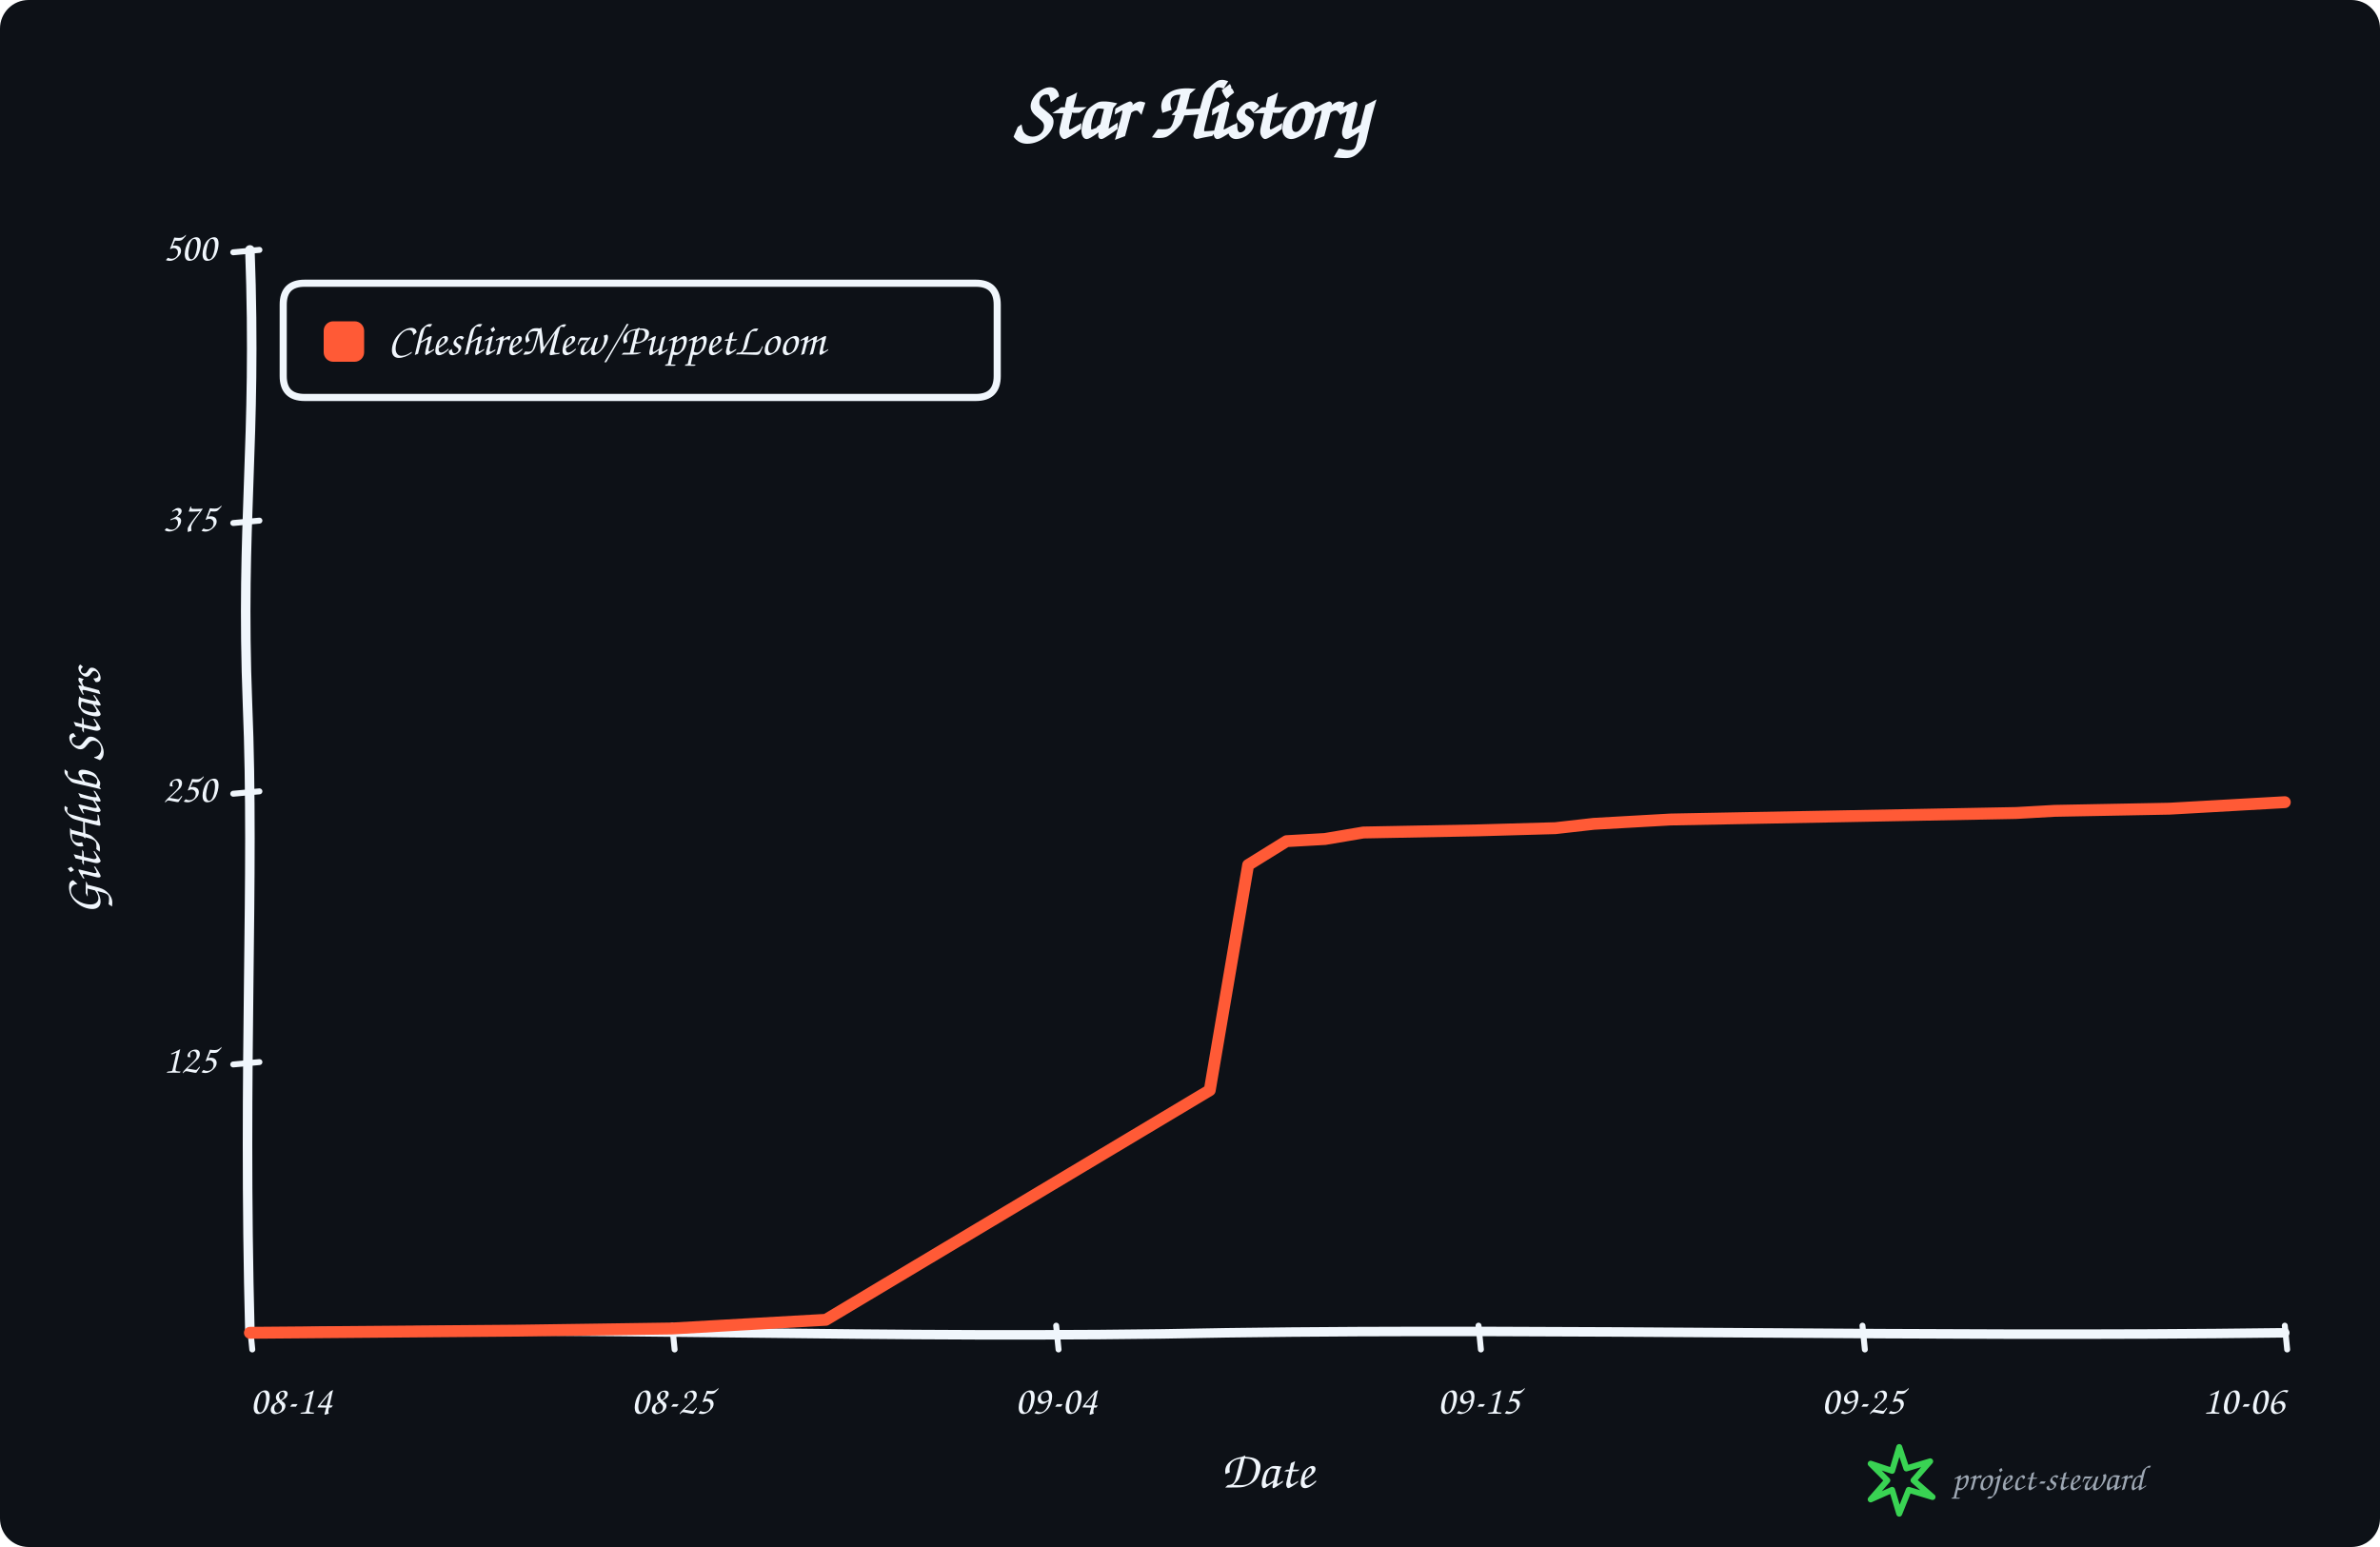
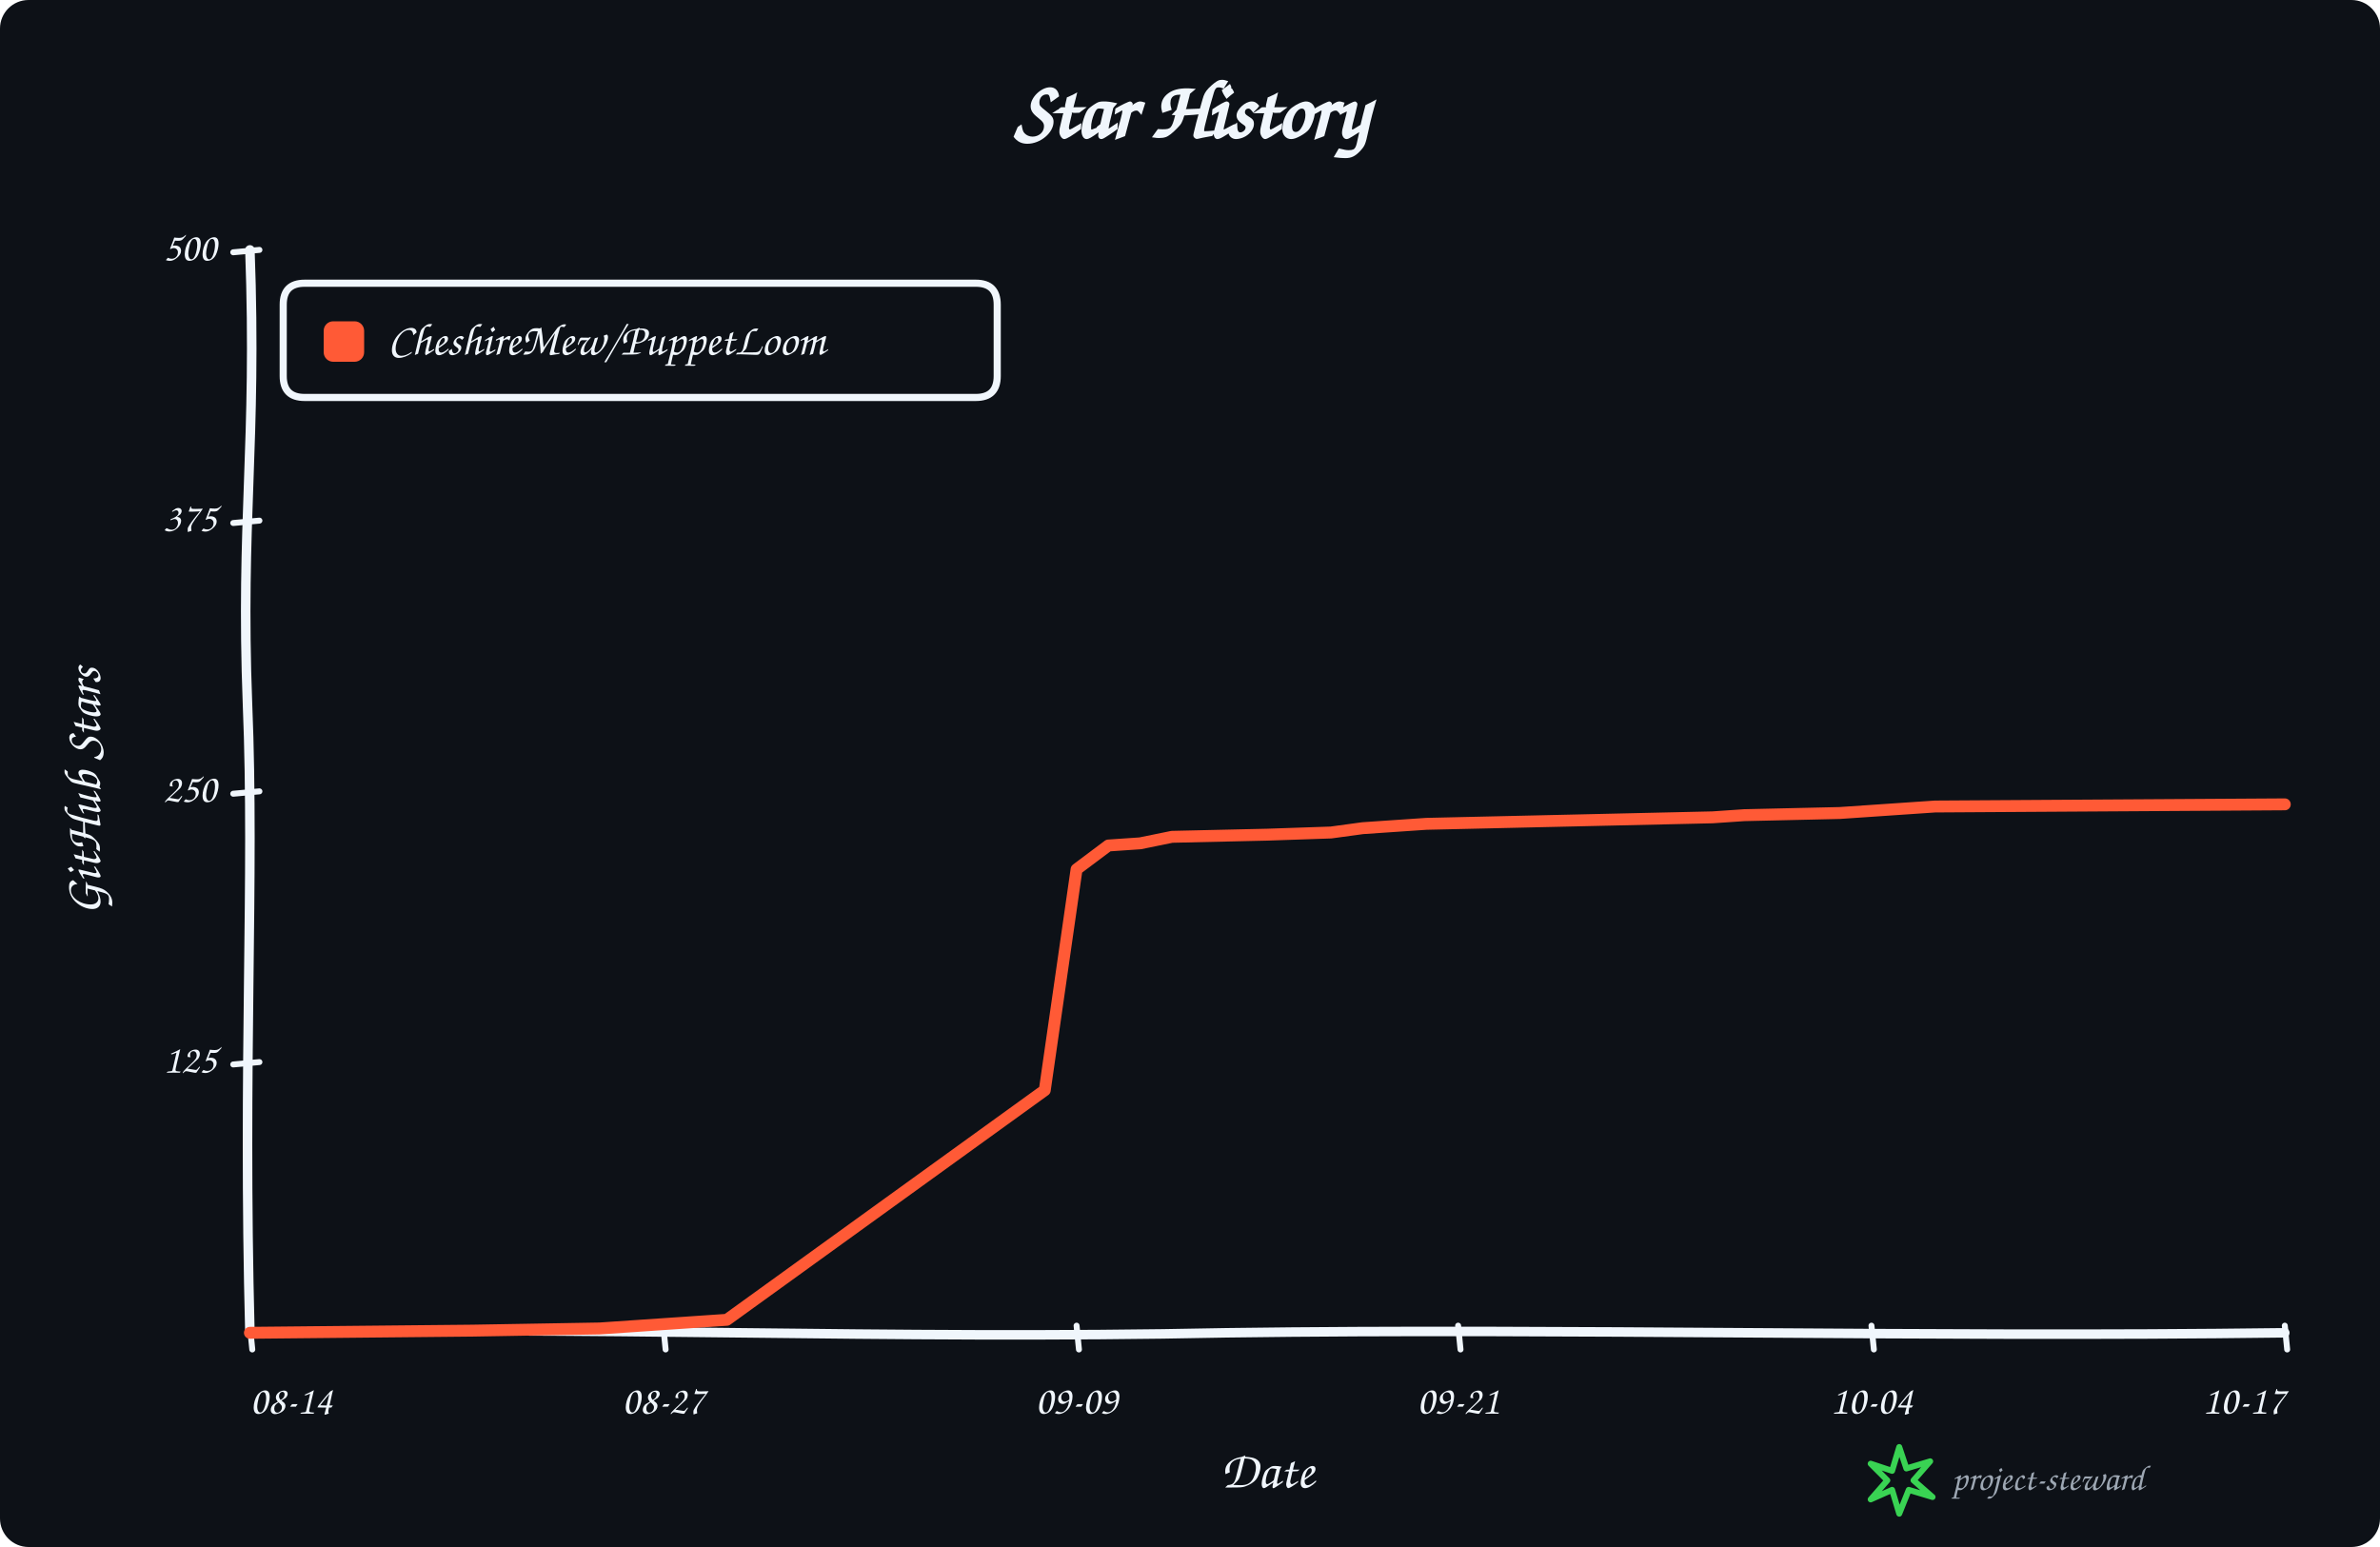
<svg xmlns="http://www.w3.org/2000/svg" width="1000" height="650" viewBox="0 0 1000 650" role="img" aria-labelledby="title description">
  <rect width="100%" height="100%" rx="12" fill="#0d1117" />
  <g data-style="hand-drawn" font-family="Comic Sans MS,Segoe Print,Bradley Hand,cursive" fill="#f0f6fc">
    <text x="500.0" y="58" text-anchor="middle" font-size="34" font-weight="700">Star History</text>
    <path data-role="y-axis" d="M 105.00 560.00 C 102.00 446.25, 107.00 368.90, 104.00 296.10 C 101.00 218.75, 108.00 186.90, 105.00 105.00" fill="none" stroke="#f0f6fc" stroke-width="4" stroke-linecap="round" />
    <path data-role="x-axis" d="M 105.00 560.00 C 250.35 557.00, 370.05 563.00, 515.40 560.00 C 660.75 558.00, 806.10 562.00, 960.00 560.00" fill="none" stroke="#f0f6fc" stroke-width="4" stroke-linecap="round" />
    <text x="42" y="332.5" text-anchor="middle" font-size="22" font-weight="600" transform="rotate(-90 42 332.5)">GitHub Stars</text>
    <text x="532.5" y="625" text-anchor="middle" font-size="22" font-weight="600">Date</text>
    <path data-role="legend-box" d="M 128 119 Q 119 119, 119 128 L 119 158 Q 119 167, 128 167 L 410 167 Q 419 167, 419 158 L 419 128 Q 419 119, 410 119 Z" fill="#0d1117" stroke="#f0f6fc" stroke-width="3" stroke-linejoin="round" />
    <rect x="136" y="135" width="17" height="17" rx="4" fill="#ff5a36" />
    <text x="163" y="144.0" dominant-baseline="middle" font-size="19" font-weight="600">CheshireMew/PuppetLoom</text>
    <path d="M 98 447.25 L 109 446.25" fill="none" stroke="#f0f6fc" stroke-width="2.5" stroke-linecap="round" />
    <text x="91" y="446.25" text-anchor="end" dominant-baseline="middle" font-size="17">125</text>
    <path d="M 98 333.50 L 109 332.50" fill="none" stroke="#f0f6fc" stroke-width="2.5" stroke-linecap="round" />
    <text x="91" y="332.50" text-anchor="end" dominant-baseline="middle" font-size="17">250</text>
    <path d="M 98 219.75 L 109 218.75" fill="none" stroke="#f0f6fc" stroke-width="2.5" stroke-linecap="round" />
    <text x="91" y="218.75" text-anchor="end" dominant-baseline="middle" font-size="17">375</text>
    <path d="M 98 106.00 L 109 105.00" fill="none" stroke="#f0f6fc" stroke-width="2.5" stroke-linecap="round" />
    <text x="91" y="105.00" text-anchor="end" dominant-baseline="middle" font-size="17">500</text>
    <path d="M 105.00 557 L 106.00 567" fill="none" stroke="#f0f6fc" stroke-width="2.5" stroke-linecap="round" />
    <text x="105.00" y="594" text-anchor="start" font-size="17">08-14</text>
-     <path d="M 282.45 557 L 283.45 567" fill="none" stroke="#f0f6fc" stroke-width="2.5" stroke-linecap="round" />
-     <text x="282.45" y="594" text-anchor="middle" font-size="17">08-25</text>
-     <path d="M 443.77 557 L 444.77 567" fill="none" stroke="#f0f6fc" stroke-width="2.5" stroke-linecap="round" />
-     <text x="443.77" y="594" text-anchor="middle" font-size="17">09-04</text>
-     <path d="M 621.23 557 L 622.23 567" fill="none" stroke="#f0f6fc" stroke-width="2.5" stroke-linecap="round" />
-     <text x="621.23" y="594" text-anchor="middle" font-size="17">09-15</text>
-     <path d="M 782.55 557 L 783.55 567" fill="none" stroke="#f0f6fc" stroke-width="2.5" stroke-linecap="round" />
-     <text x="782.55" y="594" text-anchor="middle" font-size="17">09-25</text>
+     <path d="M 278.67 557 L 279.67 567" fill="none" stroke="#f0f6fc" stroke-width="2.5" stroke-linecap="round" />
+     <text x="278.67" y="594" text-anchor="middle" font-size="17">08-27</text>
+     <path d="M 452.34 557 L 453.34 567" fill="none" stroke="#f0f6fc" stroke-width="2.5" stroke-linecap="round" />
+     <text x="452.34" y="594" text-anchor="middle" font-size="17">09-09</text>
+     <path d="M 612.66 557 L 613.66 567" fill="none" stroke="#f0f6fc" stroke-width="2.5" stroke-linecap="round" />
+     <text x="612.66" y="594" text-anchor="middle" font-size="17">09-21</text>
+     <path d="M 786.33 557 L 787.33 567" fill="none" stroke="#f0f6fc" stroke-width="2.5" stroke-linecap="round" />
+     <text x="786.33" y="594" text-anchor="middle" font-size="17">10-04</text>
    <path d="M 960.00 557 L 961.00 567" fill="none" stroke="#f0f6fc" stroke-width="2.5" stroke-linecap="round" />
-     <text x="960.00" y="594" text-anchor="end" font-size="17">10-06</text>
-     <path data-role="star-line" d="M 105.00 560.00 L 217.92 559.09 L 282.45 558.18 L 314.72 556.36 L 330.85 555.45 L 346.98 554.54 L 508.30 458.08 L 524.43 363.44 L 540.57 353.43 L 556.70 352.52 L 572.83 349.79 L 621.23 348.88 L 653.49 347.97 L 669.62 346.15 L 685.75 345.24 L 701.89 344.33 L 798.68 342.51 L 847.08 341.60 L 863.21 340.69 L 911.60 339.78 L 927.74 338.87 L 943.87 337.96 L 960.00 337.05" fill="none" stroke="#ff5a36" stroke-width="5" stroke-linejoin="round" stroke-linecap="round" />
+     <text x="960.00" y="594" text-anchor="end" font-size="17">10-17</text>
+     <path data-role="star-line" d="M 105.00 560.00 L 198.52 559.09 L 251.95 558.18 L 278.67 556.36 L 292.03 555.45 L 305.39 554.54 L 438.98 458.08 L 452.34 365.26 L 465.70 355.25 L 479.06 354.34 L 492.42 351.61 L 532.50 350.70 L 559.22 349.79 L 572.58 347.97 L 585.94 347.06 L 599.30 346.15 L 679.45 344.33 L 719.53 343.42 L 732.89 342.51 L 772.97 341.60 L 786.33 340.69 L 799.69 339.78 L 813.05 338.87 L 960.00 337.96" fill="none" stroke="#ff5a36" stroke-width="5" stroke-linejoin="round" stroke-linecap="round" />
    <g data-role="signature" transform="translate(786 608)">
      <path d="M 12 0 L 15 9 L 25 6 L 18 14 L 26 21 L 16 18 L 12 28 L 9 18 L 0 22 L 7 14 L 0 7 L 9 10 Z" fill="none" stroke="#39d353" stroke-width="2.5" stroke-linejoin="round" />
      <text x="34" y="18" fill="#9da7b3" font-size="15">project-steward</text>
    </g>
  </g>
</svg>
